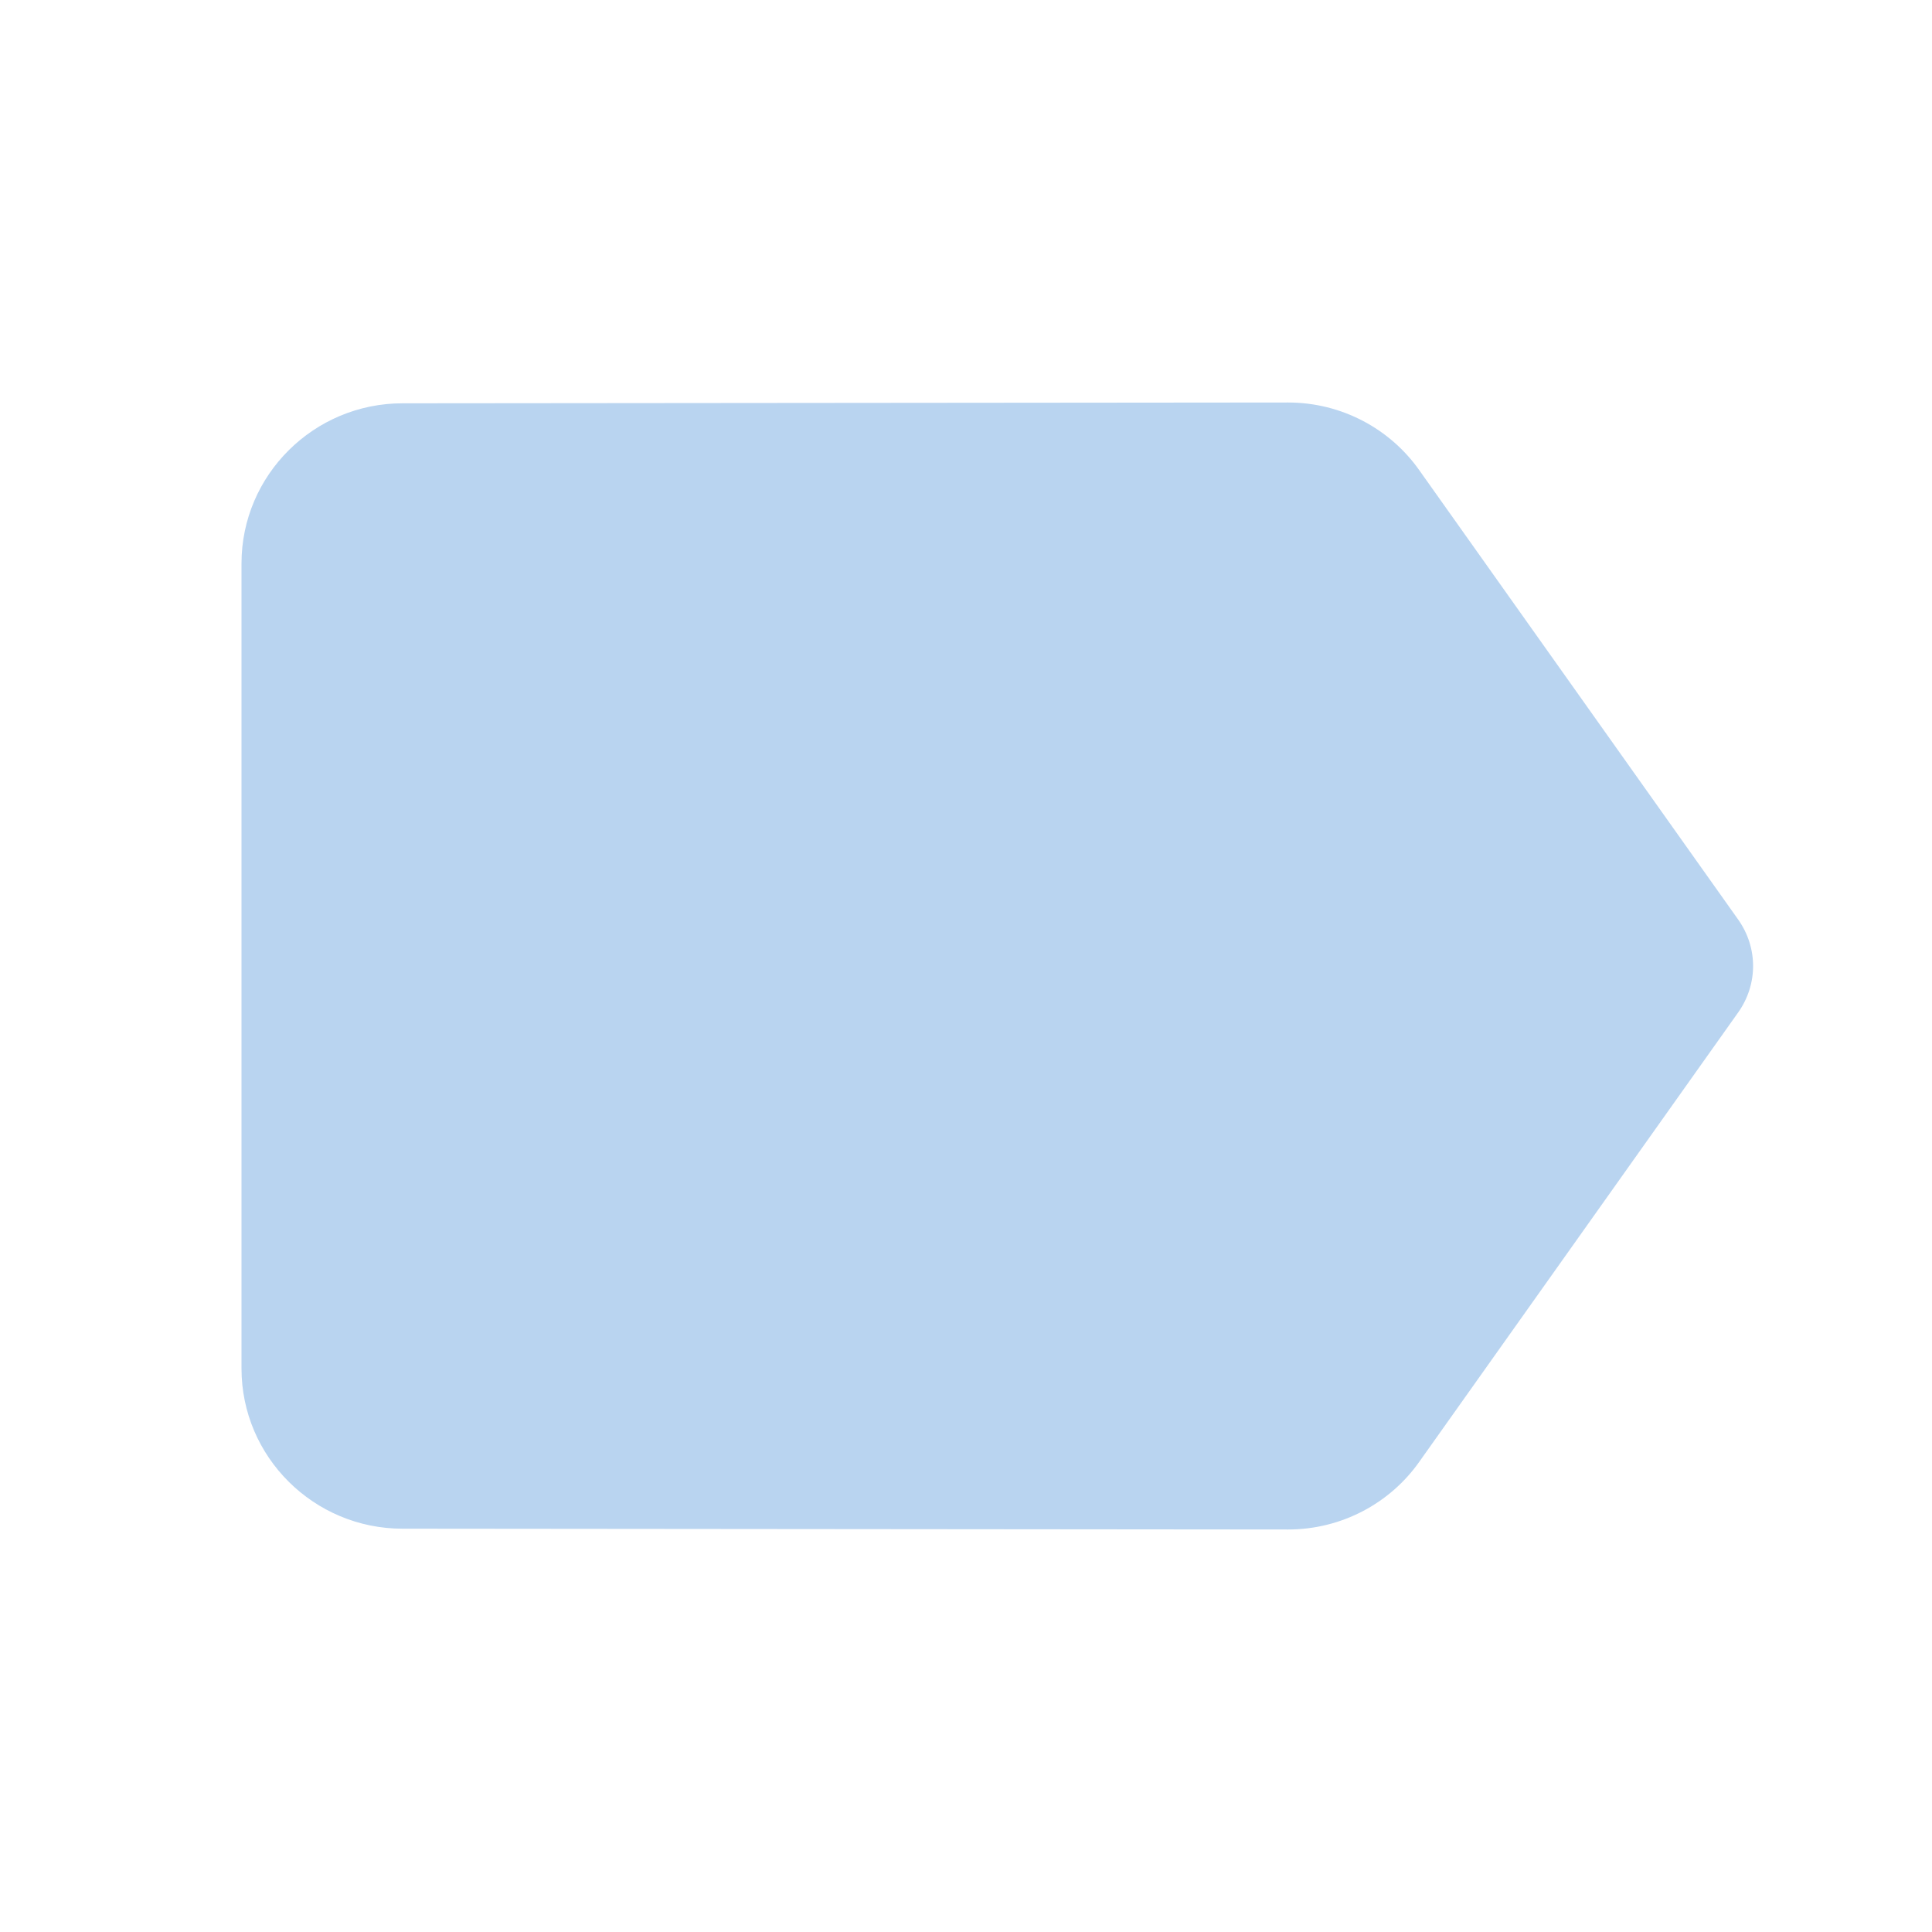
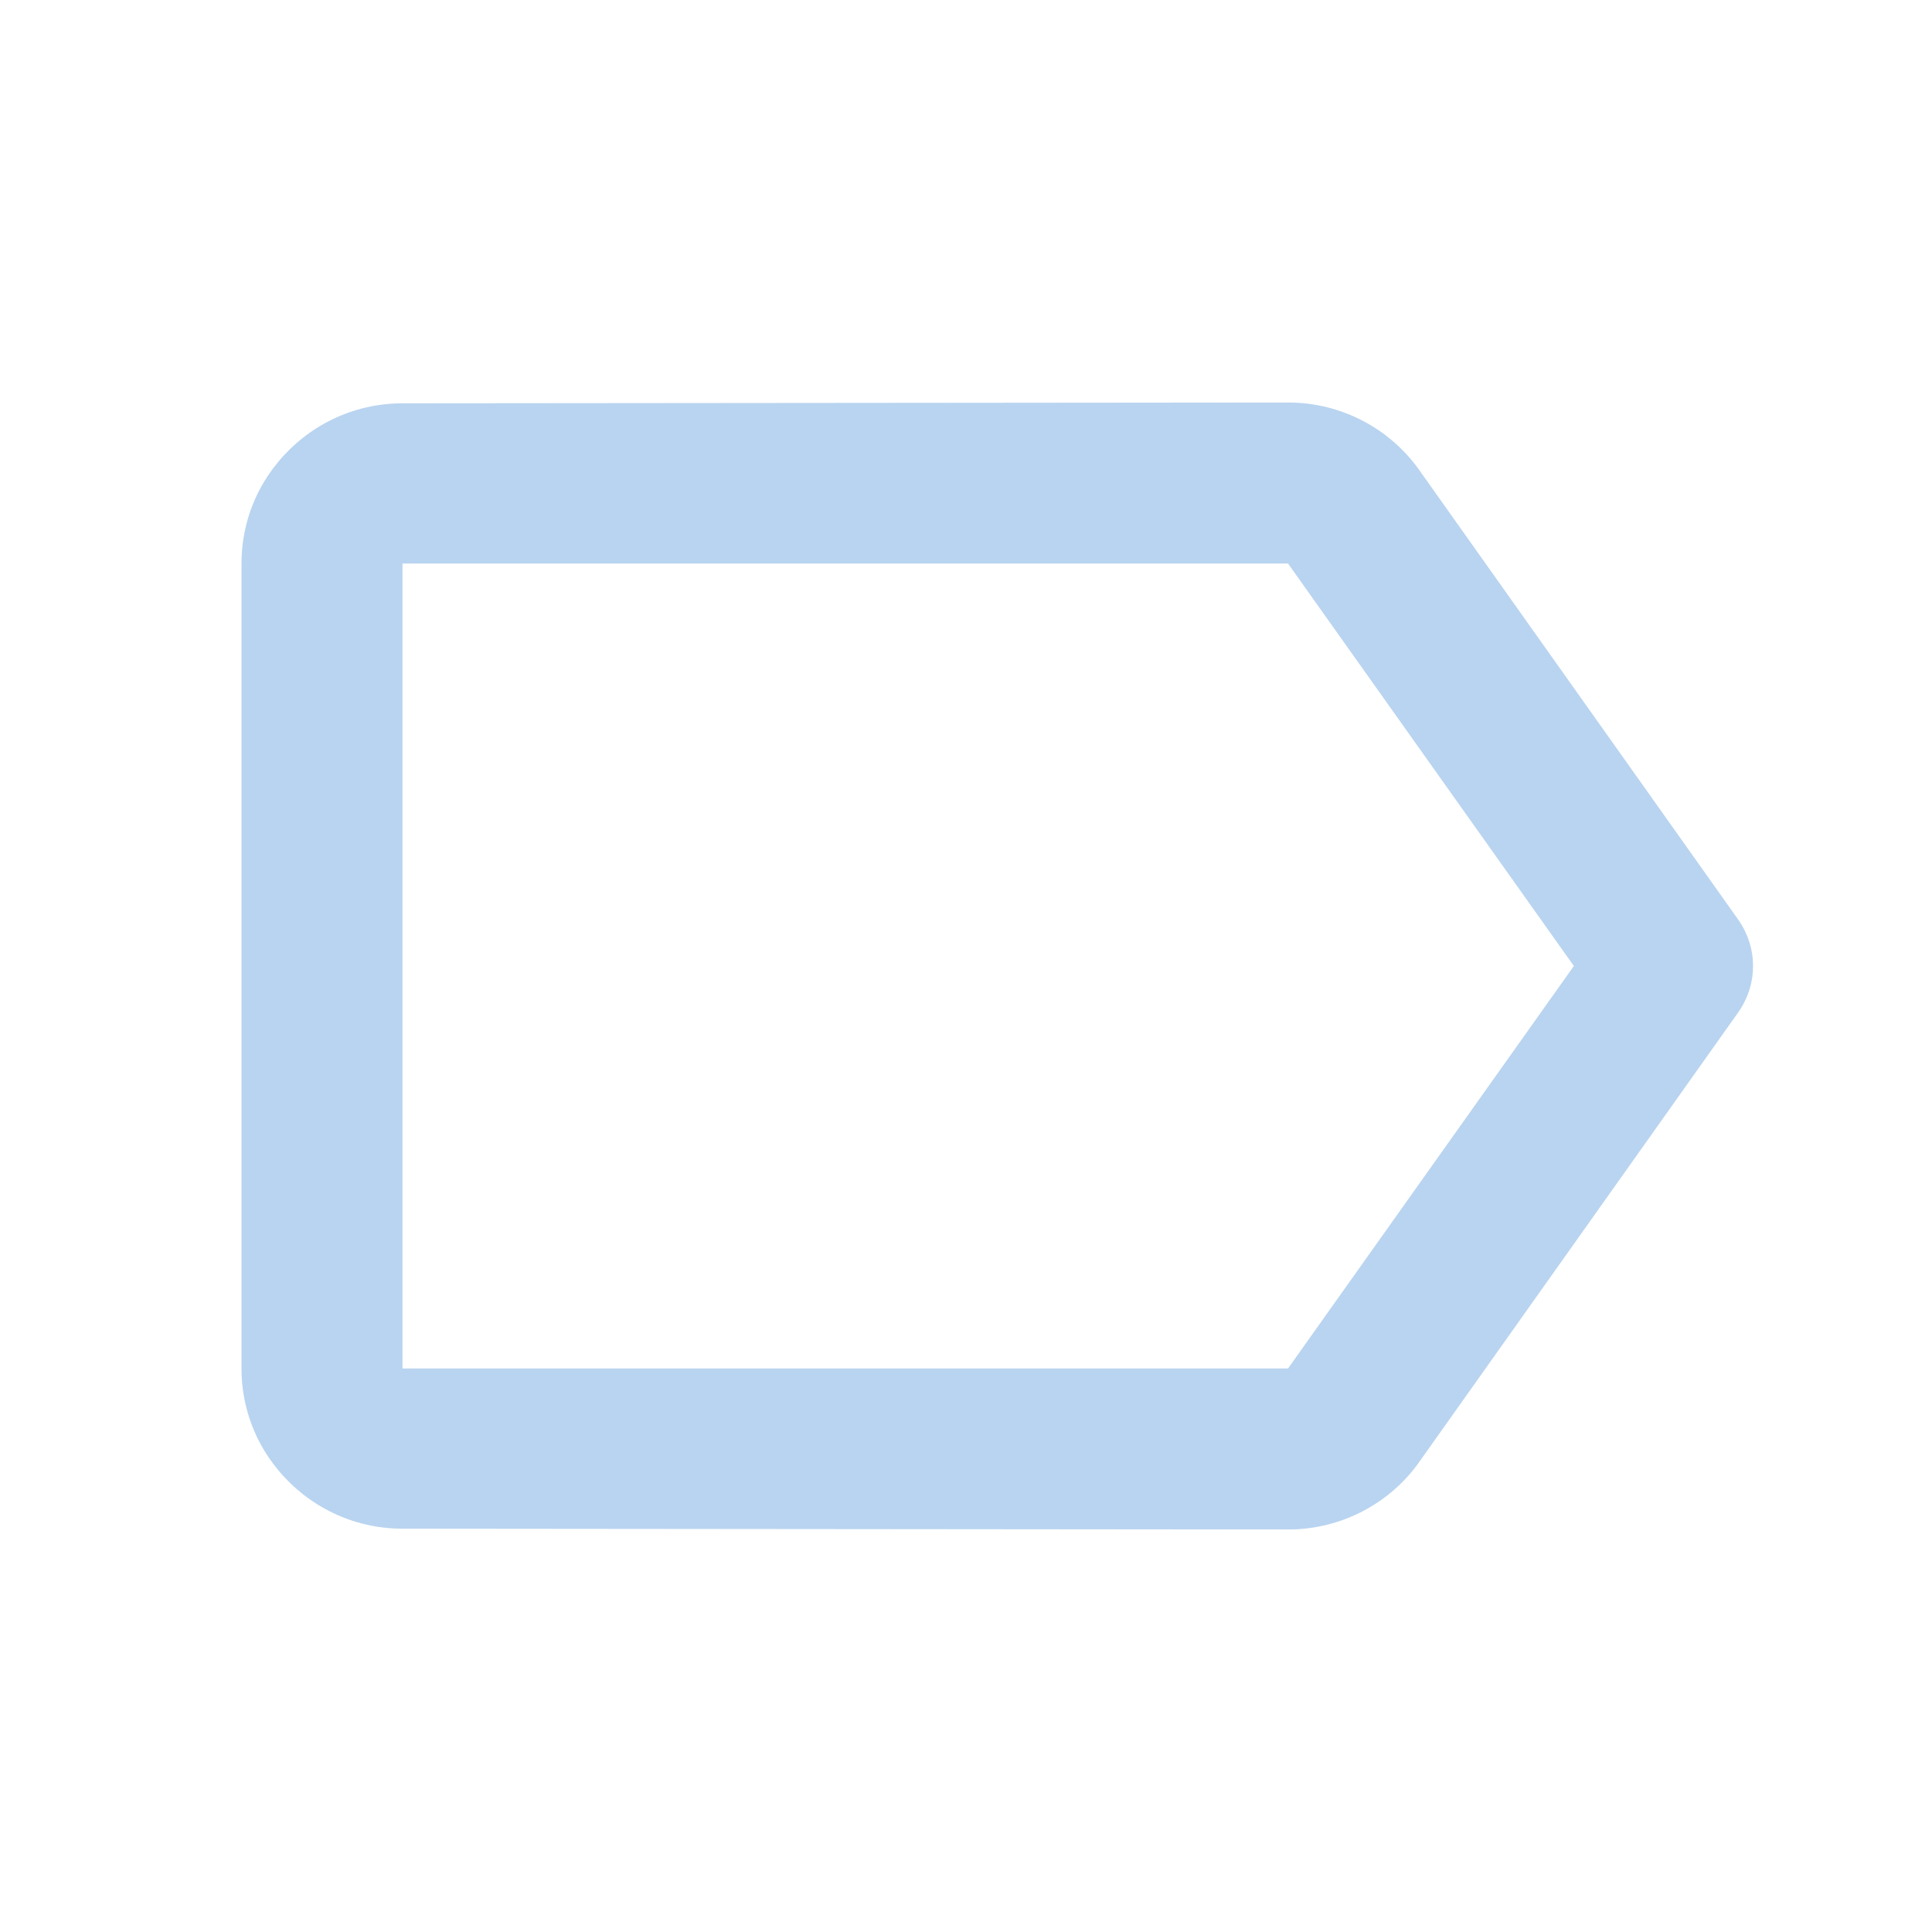
- <svg xmlns="http://www.w3.org/2000/svg" height="24" viewBox="0 0 24 24" width="24">
-   <path fill="#B9D4F0" d="M17.63 5.84C17.27 5.33 16.67 5 16 5L5 5.01C3.9 5.01 3 5.9 3 7v10c0 1.1.9 1.99 2 1.99L16 19c.67 0 1.27-.33 1.63-.84l3.96-5.58c.25-.35.25-.81 0-1.16l-3.96-5.58z" />
+ <svg xmlns="http://www.w3.org/2000/svg" height="24px" viewBox="0 0 24 24" width="24px" version="1.1" id="svg6">
+   <defs id="defs10" />
+   <path fill="#B9D4F0" id="path4" d="M 16 5 L 5 5.01 C 4.381 5.01 3.827 5.292 3.459 5.734 C 3.377 5.833 3.304 5.938 3.242 6.051 C 3.088 6.333 3 6.656 3 7 L 3 17 C 3 17.344 3.088 17.667 3.242 17.949 C 3.304 18.062 3.377 18.167 3.459 18.266 C 3.827 18.708 4.381 18.99 5 18.99 L 16 19 C 16.67 19 17.271 18.67 17.631 18.16 L 21.59 12.58 C 21.593 12.576 21.595 12.572 21.598 12.568 C 21.837 12.224 21.837 11.776 21.598 11.432 L 21.59 11.42 L 17.631 5.84 C 17.271 5.33 16.67 5 16 5 z M 5 7 L 16 7 L 19.551 12 L 16 17 L 5 17 L 5 7 z " />
</svg>
